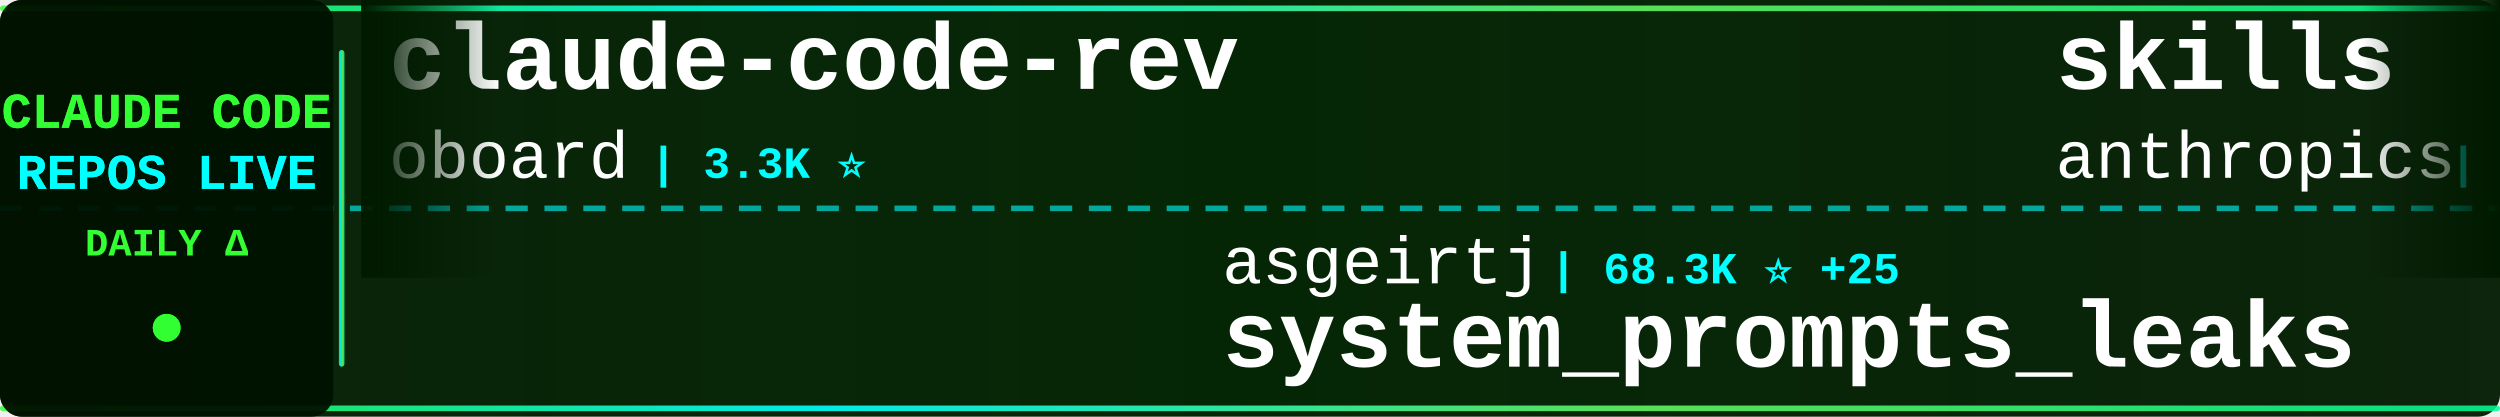
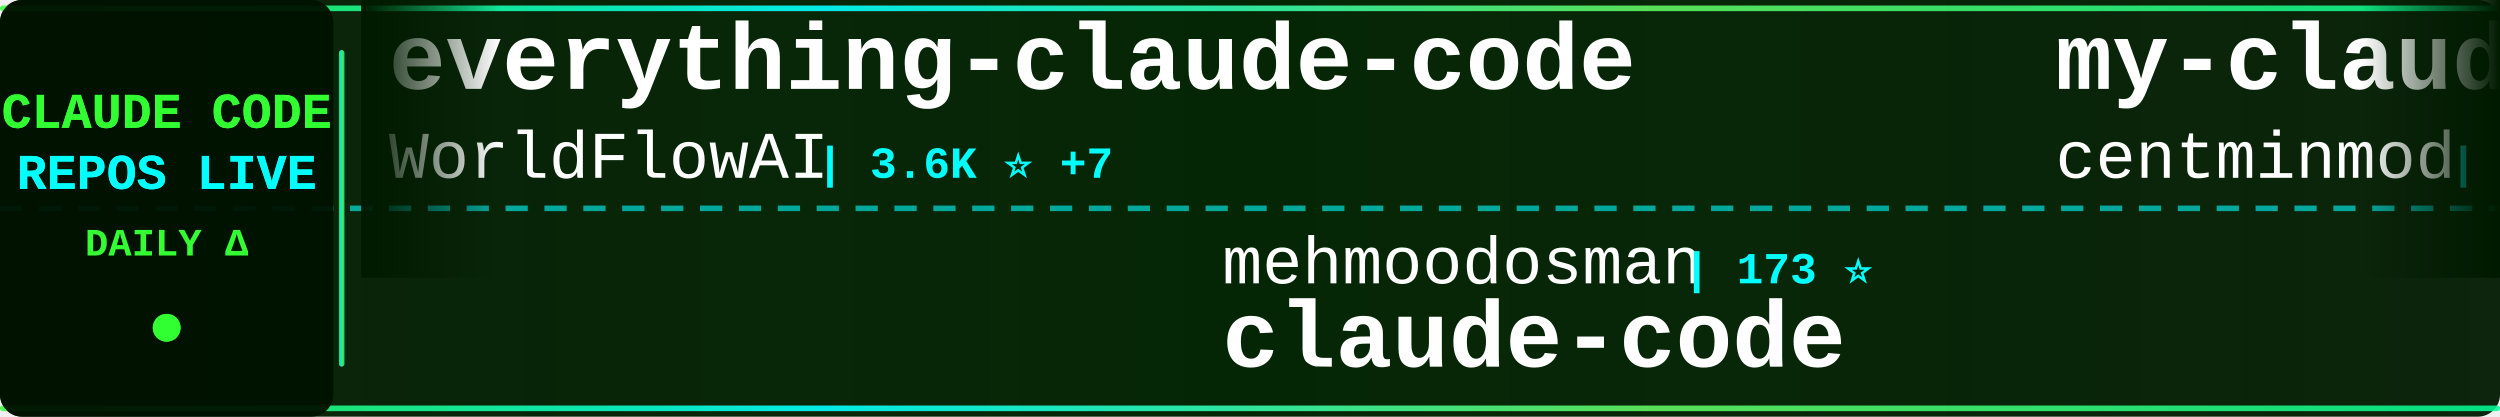
<svg xmlns="http://www.w3.org/2000/svg" width="900" height="150">
  <defs>
    <linearGradient id="tickerBg" x1="0%" y1="0%" x2="100%" y2="0%">
      <stop offset="0%" style="stop-color:#001a00;stop-opacity:0.95" />
      <stop offset="50%" style="stop-color:#002200;stop-opacity:0.98" />
      <stop offset="100%" style="stop-color:#001a00;stop-opacity:0.95" />
    </linearGradient>
    <linearGradient id="borderGrad" x1="0%" y1="0%" x2="100%" y2="0%">
      <stop offset="0%" style="stop-color:#33ff33;stop-opacity:0.85">
        <animate attributeName="stop-opacity" values="0.85;1;0.85" dur="2s" repeatCount="indefinite" />
      </stop>
      <stop offset="33%" style="stop-color:#00ffff;stop-opacity:0.9">
        <animate attributeName="stop-opacity" values="0.9;1;0.9" dur="2.2s" repeatCount="indefinite" />
      </stop>
      <stop offset="66%" style="stop-color:#66ff66;stop-opacity:0.85">
        <animate attributeName="stop-opacity" values="0.85;1;0.85" dur="1.8s" repeatCount="indefinite" />
      </stop>
      <stop offset="100%" style="stop-color:#00ff99;stop-opacity:0.85">
        <animate attributeName="stop-opacity" values="0.85;1;0.85" dur="2s" repeatCount="indefinite" />
      </stop>
    </linearGradient>
    <filter id="textGlow">
      <feGaussianBlur stdDeviation="0.1" result="coloredBlur" />
      <feMerge>
        <feMergeNode in="coloredBlur" />
        <feMergeNode in="SourceGraphic" />
      </feMerge>
    </filter>
    <filter id="metricGlow">
      <feGaussianBlur stdDeviation="0.2" result="coloredBlur" />
      <feMerge>
        <feMergeNode in="coloredBlur" />
        <feMergeNode in="SourceGraphic" />
      </feMerge>
    </filter>
    <linearGradient id="leftFade" x1="0%" y1="0%" x2="100%" y2="0%">
      <stop offset="0%" style="stop-color:#001a00;stop-opacity:1" />
      <stop offset="100%" style="stop-color:#001a00;stop-opacity:0" />
    </linearGradient>
    <linearGradient id="rightFade" x1="0%" y1="0%" x2="100%" y2="0%">
      <stop offset="0%" style="stop-color:#001a00;stop-opacity:0" />
      <stop offset="100%" style="stop-color:#001a00;stop-opacity:1" />
    </linearGradient>
  </defs>
  <rect width="900" height="150" fill="url(#tickerBg)" rx="8" />
  <rect x="0" y="2" width="900" height="2" fill="url(#borderGrad)" rx="1" />
  <rect x="0" y="146" width="900" height="2" fill="url(#borderGrad)" rx="1" />
  <line x1="0" y1="75" x2="900" y2="75" stroke="#00ffff" stroke-width="2" stroke-dasharray="8 6" opacity="0.6" />
  <rect x="0" y="0" width="120" height="150" fill="#001100" opacity="0.95" rx="8" />
  <text x="60" y="46" font-family="'Courier New', monospace" font-size="18" font-weight="bold" fill="#33ff33" text-anchor="middle" filter="url(#textGlow)">
    CLAUDE CODE
  </text>
  <text x="60" y="68" font-family="'Courier New', monospace" font-size="18" font-weight="bold" fill="#00ffff" text-anchor="middle" filter="url(#textGlow)">
    REPOS LIVE
  </text>
  <text x="60" y="92" font-family="'Courier New', monospace" font-size="14" font-weight="bold" fill="#33ff33" text-anchor="middle">
    DAILY Δ
  </text>
  <circle cx="60" cy="118" r="5" fill="#33ff33" filter="url(#metricGlow)">
    <animate attributeName="r" values="4;6;4" dur="1.5s" repeatCount="indefinite" />
    <animate attributeName="opacity" values="0.6;1;0.6" dur="1.5s" repeatCount="indefinite" />
  </circle>
  <rect x="122" y="18" width="2" height="114" fill="url(#borderGrad)" rx="1" />
  <clipPath id="tickerClip">
    <rect x="130" y="0" width="770" height="150" />
  </clipPath>
  <g clip-path="url(#tickerClip)">
    <g id="tickerItems">
      <animateTransform attributeName="transform" attributeType="XML" type="translate" from="0 0" to="-3000 0" dur="54s" repeatCount="indefinite" />
      <g transform="translate(0, 0)">
-         <text x="140" y="32" font-family="'Courier New', monospace" font-size="34" font-weight="bold" fill="#ffffff">claude-code-rev</text>
-         <text x="140" y="64" font-family="'Courier New', monospace" font-size="24" font-weight="normal" fill="#ffffff" opacity="1.0">oboard</text>
-         <text x="234" y="64" font-family="'Courier New', monospace" font-size="16" font-weight="bold" fill="#00ffff"> | 3.3K ⭐</text>
+         <text x="140" y="32" font-family="'Courier New', monospace" font-size="34" font-weight="bold" fill="#ffffff">everything-claude-code</text>
+         <text x="140" y="64" font-family="'Courier New', monospace" font-size="24" font-weight="normal" fill="#ffffff" opacity="1.0">WorldFlowAI</text>
+         <text x="294" y="64" font-family="'Courier New', monospace" font-size="16" font-weight="bold" fill="#00ffff"> | 3.6K ⭐ +7</text>
      </g>
      <g transform="translate(300, 0)">
-         <text x="140" y="102" font-family="'Courier New', monospace" font-size="24" font-weight="normal" fill="#ffffff" opacity="1.0">asgeirtj</text>
-         <text x="258" y="102" font-family="'Courier New', monospace" font-size="16" font-weight="bold" fill="#00ffff"> | 68.3K ⭐ +25</text>
-         <text x="140" y="132" font-family="'Courier New', monospace" font-size="34" font-weight="bold" fill="#ffffff">system_prompts_leaks</text>
+         <text x="140" y="102" font-family="'Courier New', monospace" font-size="24" font-weight="normal" fill="#ffffff" opacity="1.0">mehmoodosman</text>
+         <text x="306" y="102" font-family="'Courier New', monospace" font-size="16" font-weight="bold" fill="#00ffff"> | 173 ⭐</text>
+         <text x="140" y="132" font-family="'Courier New', monospace" font-size="34" font-weight="bold" fill="#ffffff">claude-code</text>
      </g>
      <g transform="translate(600, 0)">
-         <text x="140" y="32" font-family="'Courier New', monospace" font-size="34" font-weight="bold" fill="#ffffff">skills</text>
-         <text x="140" y="64" font-family="'Courier New', monospace" font-size="24" font-weight="normal" fill="#ffffff" opacity="1.0">anthropics</text>
-         <text x="282" y="64" font-family="'Courier New', monospace" font-size="16" font-weight="bold" fill="#00ffff"> | 178.1K ⭐ +52</text>
+         <text x="140" y="32" font-family="'Courier New', monospace" font-size="34" font-weight="bold" fill="#ffffff">my-claude-code-setup</text>
+         <text x="140" y="64" font-family="'Courier New', monospace" font-size="24" font-weight="normal" fill="#ffffff" opacity="1.0">centminmod</text>
+         <text x="282" y="64" font-family="'Courier New', monospace" font-size="16" font-weight="bold" fill="#00ffff"> | 2.6K ⭐</text>
      </g>
      <g transform="translate(900, 0)">
-         <text x="140" y="102" font-family="'Courier New', monospace" font-size="24" font-weight="normal" fill="#ffffff" opacity="1.0">centminmod</text>
-         <text x="282" y="102" font-family="'Courier New', monospace" font-size="16" font-weight="bold" fill="#00ffff"> | 2.6K ⭐ +1</text>
-         <text x="140" y="132" font-family="'Courier New', monospace" font-size="34" font-weight="bold" fill="#ffffff">my-claude-code-setup</text>
+         <text x="140" y="102" font-family="'Courier New', monospace" font-size="24" font-weight="normal" fill="#ffffff" opacity="1.0">Maciek-roboblog</text>
+         <text x="342" y="102" font-family="'Courier New', monospace" font-size="16" font-weight="bold" fill="#00ffff"> | 8.7K ⭐ +1</text>
+         <text x="140" y="132" font-family="'Courier New', monospace" font-size="34" font-weight="bold" fill="#ffffff">Claude-Code-Usage-Monito...</text>
      </g>
      <g transform="translate(1200, 0)">
-         <text x="140" y="32" font-family="'Courier New', monospace" font-size="34" font-weight="bold" fill="#ffffff">awesome-claude-code-tool...</text>
-         <text x="140" y="64" font-family="'Courier New', monospace" font-size="24" font-weight="normal" fill="#ffffff" opacity="1.0">rohitg00</text>
-         <text x="258" y="64" font-family="'Courier New', monospace" font-size="16" font-weight="bold" fill="#00ffff"> | 2.6K ⭐</text>
+         <text x="140" y="32" font-family="'Courier New', monospace" font-size="34" font-weight="bold" fill="#ffffff">awesome-claude-code-plug...</text>
+         <text x="140" y="64" font-family="'Courier New', monospace" font-size="24" font-weight="normal" fill="#ffffff" opacity="1.0">ccplugins</text>
+         <text x="270" y="64" font-family="'Courier New', monospace" font-size="16" font-weight="bold" fill="#00ffff"> | 952 ⭐ +1</text>
      </g>
      <g transform="translate(1500, 0)">
-         <text x="140" y="102" font-family="'Courier New', monospace" font-size="24" font-weight="normal" fill="#ffffff" opacity="1.0">edmund-io</text>
-         <text x="270" y="102" font-family="'Courier New', monospace" font-size="16" font-weight="bold" fill="#00ffff"> | 1.5K ⭐</text>
-         <text x="140" y="132" font-family="'Courier New', monospace" font-size="34" font-weight="bold" fill="#ffffff">edmunds-claude-code</text>
+         <text x="140" y="102" font-family="'Courier New', monospace" font-size="24" font-weight="normal" fill="#ffffff" opacity="1.0">tanbiralam</text>
+         <text x="282" y="102" font-family="'Courier New', monospace" font-size="16" font-weight="bold" fill="#00ffff"> | 2.3K ⭐</text>
+         <text x="140" y="132" font-family="'Courier New', monospace" font-size="34" font-weight="bold" fill="#ffffff">claude-code</text>
      </g>
      <g transform="translate(1800, 0)">
-         <text x="140" y="32" font-family="'Courier New', monospace" font-size="34" font-weight="bold" fill="#ffffff">everything-claude-code-z...</text>
-         <text x="140" y="64" font-family="'Courier New', monospace" font-size="24" font-weight="normal" fill="#ffffff" opacity="1.0">xu-xiang</text>
-         <text x="258" y="64" font-family="'Courier New', monospace" font-size="16" font-weight="bold" fill="#00ffff"> | 2.0K ⭐ -1</text>
+         <text x="140" y="32" font-family="'Courier New', monospace" font-size="34" font-weight="bold" fill="#ffffff">claude-code-from-scratch</text>
+         <text x="140" y="64" font-family="'Courier New', monospace" font-size="24" font-weight="normal" fill="#ffffff" opacity="1.0">Windy3f3f3f3f</text>
+         <text x="318" y="64" font-family="'Courier New', monospace" font-size="16" font-weight="bold" fill="#00ffff"> | 2.7K ⭐ +2</text>
      </g>
      <g transform="translate(2100, 0)">
-         <text x="140" y="102" font-family="'Courier New', monospace" font-size="24" font-weight="normal" fill="#ffffff" opacity="1.0">SeemSeam</text>
-         <text x="258" y="102" font-family="'Courier New', monospace" font-size="16" font-weight="bold" fill="#00ffff"> | 3.5K ⭐</text>
-         <text x="140" y="132" font-family="'Courier New', monospace" font-size="34" font-weight="bold" fill="#ffffff">claude_codex_bridge</text>
+         <text x="140" y="102" font-family="'Courier New', monospace" font-size="24" font-weight="normal" fill="#ffffff" opacity="1.0">multica-ai</text>
+         <text x="282" y="102" font-family="'Courier New', monospace" font-size="16" font-weight="bold" fill="#00ffff"> | 215.1K ⭐ +35</text>
+         <text x="140" y="132" font-family="'Courier New', monospace" font-size="34" font-weight="bold" fill="#ffffff">andrej-karpathy-skills</text>
      </g>
      <g transform="translate(2400, 0)">
        <text x="140" y="32" font-family="'Courier New', monospace" font-size="34" font-weight="bold" fill="#ffffff">claude-code-templates</text>
        <text x="140" y="64" font-family="'Courier New', monospace" font-size="24" font-weight="normal" fill="#ffffff" opacity="1.0">davila7</text>
-         <text x="246" y="64" font-family="'Courier New', monospace" font-size="16" font-weight="bold" fill="#00ffff"> | 31.8K ⭐ +31</text>
+         <text x="246" y="64" font-family="'Courier New', monospace" font-size="16" font-weight="bold" fill="#00ffff"> | 31.8K ⭐ +25</text>
      </g>
      <g transform="translate(2700, 0)">
-         <text x="140" y="102" font-family="'Courier New', monospace" font-size="24" font-weight="normal" fill="#ffffff" opacity="1.0">anthropics</text>
-         <text x="282" y="102" font-family="'Courier New', monospace" font-size="16" font-weight="bold" fill="#00ffff"> | 148.0K ⭐ +35</text>
+         <text x="140" y="102" font-family="'Courier New', monospace" font-size="24" font-weight="normal" fill="#ffffff" opacity="1.0">huangjia2019</text>
+         <text x="306" y="102" font-family="'Courier New', monospace" font-size="16" font-weight="bold" fill="#00ffff"> | 1.1K ⭐</text>
+         <text x="140" y="132" font-family="'Courier New', monospace" font-size="34" font-weight="bold" fill="#ffffff">claude-code-engineering</text>
+       </g>
+       <g transform="translate(3000, 0)">
+         <text x="140" y="32" font-family="'Courier New', monospace" font-size="34" font-weight="bold" fill="#ffffff">everything-claude-code</text>
+         <text x="140" y="64" font-family="'Courier New', monospace" font-size="24" font-weight="normal" fill="#ffffff" opacity="1.0">WorldFlowAI</text>
+         <text x="294" y="64" font-family="'Courier New', monospace" font-size="16" font-weight="bold" fill="#00ffff"> | 3.6K ⭐ +7</text>
+       </g>
+       <g transform="translate(3300, 0)">
+         <text x="140" y="102" font-family="'Courier New', monospace" font-size="24" font-weight="normal" fill="#ffffff" opacity="1.0">mehmoodosman</text>
+         <text x="306" y="102" font-family="'Courier New', monospace" font-size="16" font-weight="bold" fill="#00ffff"> | 173 ⭐</text>
        <text x="140" y="132" font-family="'Courier New', monospace" font-size="34" font-weight="bold" fill="#ffffff">claude-code</text>
      </g>
-       <g transform="translate(3000, 0)">
-         <text x="140" y="32" font-family="'Courier New', monospace" font-size="34" font-weight="bold" fill="#ffffff">claude-code-rev</text>
-         <text x="140" y="64" font-family="'Courier New', monospace" font-size="24" font-weight="normal" fill="#ffffff" opacity="1.0">oboard</text>
-         <text x="234" y="64" font-family="'Courier New', monospace" font-size="16" font-weight="bold" fill="#00ffff"> | 3.3K ⭐</text>
-       </g>
-       <g transform="translate(3300, 0)">
-         <text x="140" y="102" font-family="'Courier New', monospace" font-size="24" font-weight="normal" fill="#ffffff" opacity="1.0">asgeirtj</text>
-         <text x="258" y="102" font-family="'Courier New', monospace" font-size="16" font-weight="bold" fill="#00ffff"> | 68.3K ⭐ +25</text>
-         <text x="140" y="132" font-family="'Courier New', monospace" font-size="34" font-weight="bold" fill="#ffffff">system_prompts_leaks</text>
-       </g>
      <g transform="translate(3600, 0)">
-         <text x="140" y="32" font-family="'Courier New', monospace" font-size="34" font-weight="bold" fill="#ffffff">skills</text>
-         <text x="140" y="64" font-family="'Courier New', monospace" font-size="24" font-weight="normal" fill="#ffffff" opacity="1.0">anthropics</text>
-         <text x="282" y="64" font-family="'Courier New', monospace" font-size="16" font-weight="bold" fill="#00ffff"> | 178.1K ⭐ +52</text>
+         <text x="140" y="32" font-family="'Courier New', monospace" font-size="34" font-weight="bold" fill="#ffffff">my-claude-code-setup</text>
+         <text x="140" y="64" font-family="'Courier New', monospace" font-size="24" font-weight="normal" fill="#ffffff" opacity="1.0">centminmod</text>
+         <text x="282" y="64" font-family="'Courier New', monospace" font-size="16" font-weight="bold" fill="#00ffff"> | 2.6K ⭐</text>
      </g>
      <g transform="translate(3900, 0)">
-         <text x="140" y="102" font-family="'Courier New', monospace" font-size="24" font-weight="normal" fill="#ffffff" opacity="1.0">centminmod</text>
-         <text x="282" y="102" font-family="'Courier New', monospace" font-size="16" font-weight="bold" fill="#00ffff"> | 2.6K ⭐ +1</text>
-         <text x="140" y="132" font-family="'Courier New', monospace" font-size="34" font-weight="bold" fill="#ffffff">my-claude-code-setup</text>
+         <text x="140" y="102" font-family="'Courier New', monospace" font-size="24" font-weight="normal" fill="#ffffff" opacity="1.0">Maciek-roboblog</text>
+         <text x="342" y="102" font-family="'Courier New', monospace" font-size="16" font-weight="bold" fill="#00ffff"> | 8.7K ⭐ +1</text>
+         <text x="140" y="132" font-family="'Courier New', monospace" font-size="34" font-weight="bold" fill="#ffffff">Claude-Code-Usage-Monito...</text>
      </g>
    </g>
  </g>
  <rect x="130" y="0" width="50" height="100" fill="url(#leftFade)" />
  <rect x="850" y="0" width="50" height="100" fill="url(#rightFade)" />
</svg>
